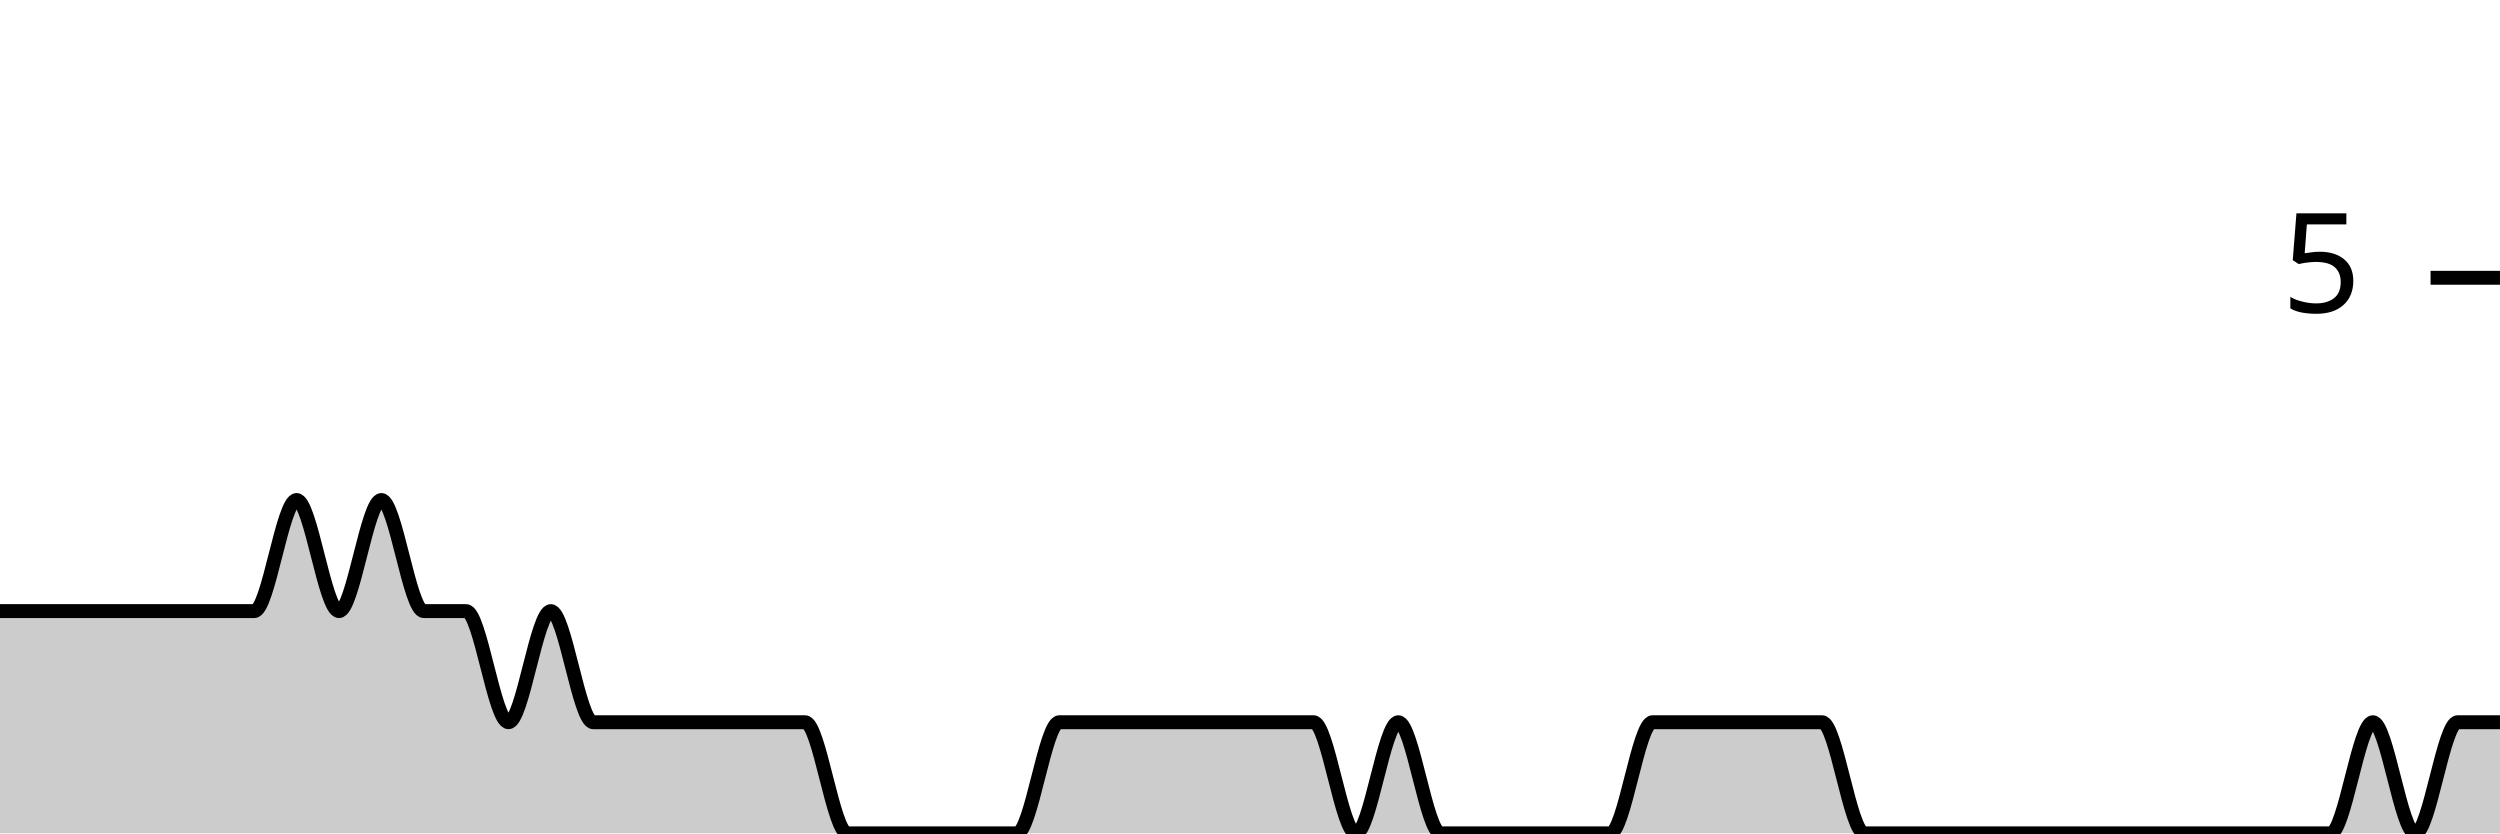
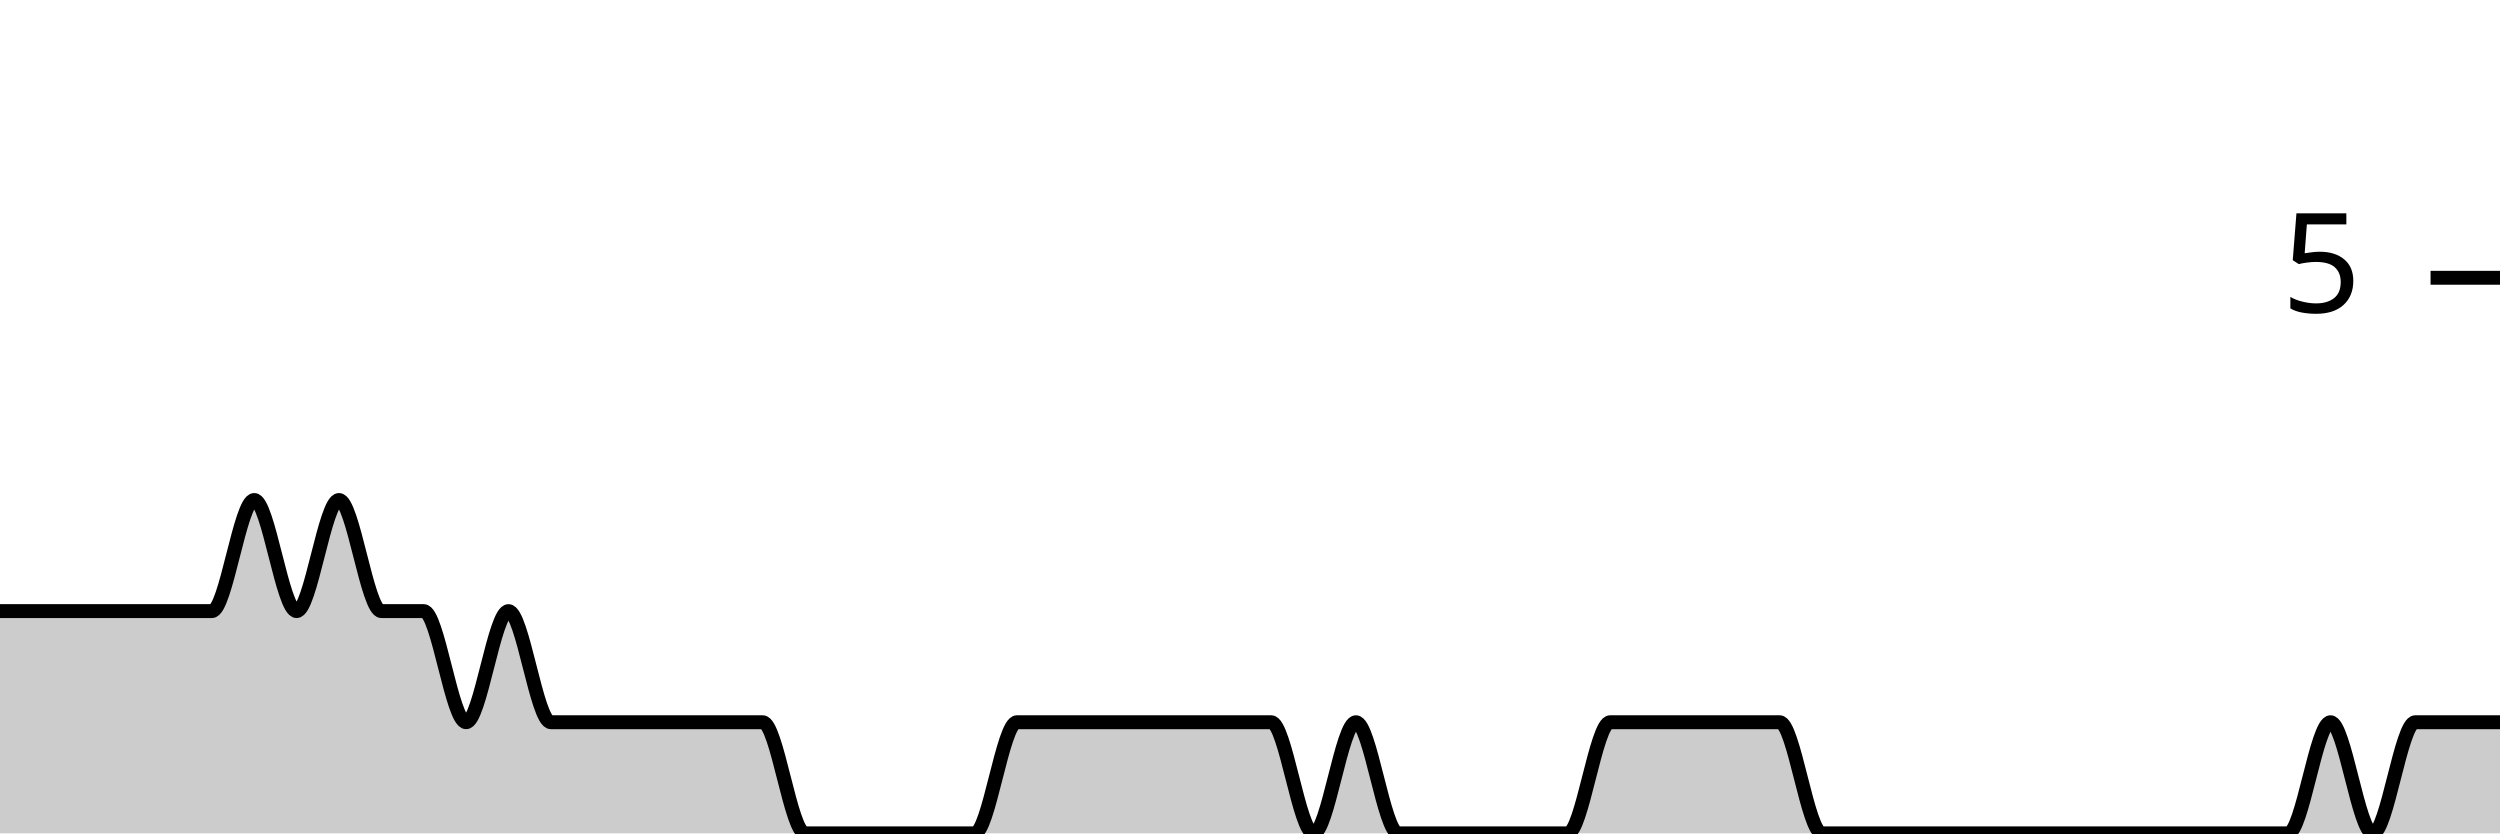
<svg xmlns="http://www.w3.org/2000/svg" viewBox="0 0 180 60">
  <g transform="translate(0,20)">
-     <path class="area" fill="rgba(0, 0, 0, 0.2)" d="M0,24C1.017,24,2.034,24,3.051,24C4.068,24,5.085,24,6.102,24C7.119,24,8.136,24,9.153,24C10.169,24,11.186,24,12.203,24C13.22,24,14.237,24,15.254,24C16.271,24,17.288,24,18.305,24C19.322,24,20.339,16,21.356,16C22.373,16,23.39,24,24.407,24C25.424,24,26.441,16,27.458,16C28.475,16,29.492,24,30.508,24C31.525,24,32.542,24,33.559,24C34.576,24,35.593,32,36.61,32C37.627,32,38.644,24,39.661,24C40.678,24,41.695,32,42.712,32C43.729,32,44.746,32,45.763,32C46.78,32,47.797,32,48.814,32C49.831,32,50.847,32,51.864,32C52.881,32,53.898,32,54.915,32C55.932,32,56.949,32,57.966,32C58.983,32,60,40,61.017,40C62.034,40,63.051,40,64.068,40C65.085,40,66.102,40,67.119,40C68.136,40,69.153,40,70.169,40C71.186,40,72.203,40,73.22,40C74.237,40,75.254,32,76.271,32C77.288,32,78.305,32,79.322,32C80.339,32,81.356,32,82.373,32C83.39,32,84.407,32,85.424,32C86.441,32,87.458,32,88.475,32C89.492,32,90.508,32,91.525,32C92.542,32,93.559,32,94.576,32C95.593,32,96.61,40,97.627,40C98.644,40,99.661,32,100.678,32C101.695,32,102.712,40,103.729,40C104.746,40,105.763,40,106.78,40C107.797,40,108.814,40,109.831,40C110.847,40,111.864,40,112.881,40C113.898,40,114.915,40,115.932,40C116.949,40,117.966,32,118.983,32C120,32,121.017,32,122.034,32C123.051,32,124.068,32,125.085,32C126.102,32,127.119,32,128.136,32C129.153,32,130.169,32,131.186,32C132.203,32,133.22,40,134.237,40C135.254,40,136.271,40,137.288,40C138.305,40,139.322,40,140.339,40C141.356,40,142.373,40,143.39,40C144.407,40,145.424,40,146.441,40C147.458,40,148.475,40,149.492,40C150.508,40,151.525,40,152.542,40C153.559,40,154.576,40,155.593,40C156.61,40,157.627,40,158.644,40C159.661,40,160.678,40,161.695,40C162.712,40,163.729,40,164.746,40C165.763,40,166.78,40,167.797,40C168.814,40,169.831,32,170.847,32C171.864,32,172.881,40,173.898,40C174.915,40,175.932,32,176.949,32C177.966,32,178.983,32,180,32L180,40C178.983,40,177.966,40,176.949,40C175.932,40,174.915,40,173.898,40C172.881,40,171.864,40,170.847,40C169.831,40,168.814,40,167.797,40C166.78,40,165.763,40,164.746,40C163.729,40,162.712,40,161.695,40C160.678,40,159.661,40,158.644,40C157.627,40,156.61,40,155.593,40C154.576,40,153.559,40,152.542,40C151.525,40,150.508,40,149.492,40C148.475,40,147.458,40,146.441,40C145.424,40,144.407,40,143.39,40C142.373,40,141.356,40,140.339,40C139.322,40,138.305,40,137.288,40C136.271,40,135.254,40,134.237,40C133.22,40,132.203,40,131.186,40C130.169,40,129.153,40,128.136,40C127.119,40,126.102,40,125.085,40C124.068,40,123.051,40,122.034,40C121.017,40,120,40,118.983,40C117.966,40,116.949,40,115.932,40C114.915,40,113.898,40,112.881,40C111.864,40,110.847,40,109.831,40C108.814,40,107.797,40,106.78,40C105.763,40,104.746,40,103.729,40C102.712,40,101.695,40,100.678,40C99.661,40,98.644,40,97.627,40C96.61,40,95.593,40,94.576,40C93.559,40,92.542,40,91.525,40C90.508,40,89.492,40,88.475,40C87.458,40,86.441,40,85.424,40C84.407,40,83.39,40,82.373,40C81.356,40,80.339,40,79.322,40C78.305,40,77.288,40,76.271,40C75.254,40,74.237,40,73.22,40C72.203,40,71.186,40,70.169,40C69.153,40,68.136,40,67.119,40C66.102,40,65.085,40,64.068,40C63.051,40,62.034,40,61.017,40C60,40,58.983,40,57.966,40C56.949,40,55.932,40,54.915,40C53.898,40,52.881,40,51.864,40C50.847,40,49.831,40,48.814,40C47.797,40,46.78,40,45.763,40C44.746,40,43.729,40,42.712,40C41.695,40,40.678,40,39.661,40C38.644,40,37.627,40,36.61,40C35.593,40,34.576,40,33.559,40C32.542,40,31.525,40,30.508,40C29.492,40,28.475,40,27.458,40C26.441,40,25.424,40,24.407,40C23.39,40,22.373,40,21.356,40C20.339,40,19.322,40,18.305,40C17.288,40,16.271,40,15.254,40C14.237,40,13.22,40,12.203,40C11.186,40,10.169,40,9.153,40C8.136,40,7.119,40,6.102,40C5.085,40,4.068,40,3.051,40C2.034,40,1.017,40,0,40Z" />
-     <path class="line" stroke="black" fill="none" d="M0,24C1.017,24,2.034,24,3.051,24C4.068,24,5.085,24,6.102,24C7.119,24,8.136,24,9.153,24C10.169,24,11.186,24,12.203,24C13.22,24,14.237,24,15.254,24C16.271,24,17.288,24,18.305,24C19.322,24,20.339,16,21.356,16C22.373,16,23.39,24,24.407,24C25.424,24,26.441,16,27.458,16C28.475,16,29.492,24,30.508,24C31.525,24,32.542,24,33.559,24C34.576,24,35.593,32,36.61,32C37.627,32,38.644,24,39.661,24C40.678,24,41.695,32,42.712,32C43.729,32,44.746,32,45.763,32C46.78,32,47.797,32,48.814,32C49.831,32,50.847,32,51.864,32C52.881,32,53.898,32,54.915,32C55.932,32,56.949,32,57.966,32C58.983,32,60,40,61.017,40C62.034,40,63.051,40,64.068,40C65.085,40,66.102,40,67.119,40C68.136,40,69.153,40,70.169,40C71.186,40,72.203,40,73.22,40C74.237,40,75.254,32,76.271,32C77.288,32,78.305,32,79.322,32C80.339,32,81.356,32,82.373,32C83.39,32,84.407,32,85.424,32C86.441,32,87.458,32,88.475,32C89.492,32,90.508,32,91.525,32C92.542,32,93.559,32,94.576,32C95.593,32,96.61,40,97.627,40C98.644,40,99.661,32,100.678,32C101.695,32,102.712,40,103.729,40C104.746,40,105.763,40,106.78,40C107.797,40,108.814,40,109.831,40C110.847,40,111.864,40,112.881,40C113.898,40,114.915,40,115.932,40C116.949,40,117.966,32,118.983,32C120,32,121.017,32,122.034,32C123.051,32,124.068,32,125.085,32C126.102,32,127.119,32,128.136,32C129.153,32,130.169,32,131.186,32C132.203,32,133.22,40,134.237,40C135.254,40,136.271,40,137.288,40C138.305,40,139.322,40,140.339,40C141.356,40,142.373,40,143.39,40C144.407,40,145.424,40,146.441,40C147.458,40,148.475,40,149.492,40C150.508,40,151.525,40,152.542,40C153.559,40,154.576,40,155.593,40C156.61,40,157.627,40,158.644,40C159.661,40,160.678,40,161.695,40C162.712,40,163.729,40,164.746,40C165.763,40,166.78,40,167.797,40C168.814,40,169.831,32,170.847,32C171.864,32,172.881,40,173.898,40C174.915,40,175.932,32,176.949,32C177.966,32,178.983,32,180,32" />
+     <path class="area" fill="rgba(0, 0, 0, 0.2)" d="M0,24C1.017,24,2.034,24,3.051,24C4.068,24,5.085,24,6.102,24C7.119,24,8.136,24,9.153,24C10.169,24,11.186,24,12.203,24C13.22,24,14.237,24,15.254,24C16.271,24,17.288,16,18.305,16C19.322,16,20.339,24,21.356,24C22.373,24,23.39,16,24.407,16C25.424,16,26.441,24,27.458,24C28.475,24,29.492,24,30.508,24C31.525,24,32.542,32,33.559,32C34.576,32,35.593,24,36.61,24C37.627,24,38.644,32,39.661,32C40.678,32,41.695,32,42.712,32C43.729,32,44.746,32,45.763,32C46.78,32,47.797,32,48.814,32C49.831,32,50.847,32,51.864,32C52.881,32,53.898,32,54.915,32C55.932,32,56.949,40,57.966,40C58.983,40,60,40,61.017,40C62.034,40,63.051,40,64.068,40C65.085,40,66.102,40,67.119,40C68.136,40,69.153,40,70.169,40C71.186,40,72.203,32,73.22,32C74.237,32,75.254,32,76.271,32C77.288,32,78.305,32,79.322,32C80.339,32,81.356,32,82.373,32C83.39,32,84.407,32,85.424,32C86.441,32,87.458,32,88.475,32C89.492,32,90.508,32,91.525,32C92.542,32,93.559,40,94.576,40C95.593,40,96.61,32,97.627,32C98.644,32,99.661,40,100.678,40C101.695,40,102.712,40,103.729,40C104.746,40,105.763,40,106.78,40C107.797,40,108.814,40,109.831,40C110.847,40,111.864,40,112.881,40C113.898,40,114.915,32,115.932,32C116.949,32,117.966,32,118.983,32C120,32,121.017,32,122.034,32C123.051,32,124.068,32,125.085,32C126.102,32,127.119,32,128.136,32C129.153,32,130.169,40,131.186,40C132.203,40,133.22,40,134.237,40C135.254,40,136.271,40,137.288,40C138.305,40,139.322,40,140.339,40C141.356,40,142.373,40,143.39,40C144.407,40,145.424,40,146.441,40C147.458,40,148.475,40,149.492,40C150.508,40,151.525,40,152.542,40C153.559,40,154.576,40,155.593,40C156.61,40,157.627,40,158.644,40C159.661,40,160.678,40,161.695,40C162.712,40,163.729,40,164.746,40C165.763,40,166.78,32,167.797,32C168.814,32,169.831,40,170.847,40C171.864,40,172.881,32,173.898,32C174.915,32,175.932,32,176.949,32C177.966,32,178.983,32,180,32L180,40C178.983,40,177.966,40,176.949,40C175.932,40,174.915,40,173.898,40C172.881,40,171.864,40,170.847,40C169.831,40,168.814,40,167.797,40C166.78,40,165.763,40,164.746,40C163.729,40,162.712,40,161.695,40C160.678,40,159.661,40,158.644,40C157.627,40,156.61,40,155.593,40C154.576,40,153.559,40,152.542,40C151.525,40,150.508,40,149.492,40C148.475,40,147.458,40,146.441,40C145.424,40,144.407,40,143.39,40C142.373,40,141.356,40,140.339,40C139.322,40,138.305,40,137.288,40C136.271,40,135.254,40,134.237,40C133.22,40,132.203,40,131.186,40C130.169,40,129.153,40,128.136,40C127.119,40,126.102,40,125.085,40C124.068,40,123.051,40,122.034,40C121.017,40,120,40,118.983,40C117.966,40,116.949,40,115.932,40C114.915,40,113.898,40,112.881,40C111.864,40,110.847,40,109.831,40C108.814,40,107.797,40,106.78,40C105.763,40,104.746,40,103.729,40C102.712,40,101.695,40,100.678,40C99.661,40,98.644,40,97.627,40C96.61,40,95.593,40,94.576,40C93.559,40,92.542,40,91.525,40C90.508,40,89.492,40,88.475,40C87.458,40,86.441,40,85.424,40C84.407,40,83.39,40,82.373,40C81.356,40,80.339,40,79.322,40C78.305,40,77.288,40,76.271,40C75.254,40,74.237,40,73.22,40C72.203,40,71.186,40,70.169,40C69.153,40,68.136,40,67.119,40C66.102,40,65.085,40,64.068,40C63.051,40,62.034,40,61.017,40C60,40,58.983,40,57.966,40C56.949,40,55.932,40,54.915,40C53.898,40,52.881,40,51.864,40C50.847,40,49.831,40,48.814,40C47.797,40,46.78,40,45.763,40C44.746,40,43.729,40,42.712,40C41.695,40,40.678,40,39.661,40C38.644,40,37.627,40,36.61,40C35.593,40,34.576,40,33.559,40C32.542,40,31.525,40,30.508,40C29.492,40,28.475,40,27.458,40C26.441,40,25.424,40,24.407,40C23.39,40,22.373,40,21.356,40C20.339,40,19.322,40,18.305,40C17.288,40,16.271,40,15.254,40C14.237,40,13.22,40,12.203,40C11.186,40,10.169,40,9.153,40C8.136,40,7.119,40,6.102,40C5.085,40,4.068,40,3.051,40C2.034,40,1.017,40,0,40Z" />
+     <path class="line" stroke="black" fill="none" d="M0,24C1.017,24,2.034,24,3.051,24C4.068,24,5.085,24,6.102,24C7.119,24,8.136,24,9.153,24C10.169,24,11.186,24,12.203,24C13.22,24,14.237,24,15.254,24C16.271,24,17.288,16,18.305,16C19.322,16,20.339,24,21.356,24C22.373,24,23.39,16,24.407,16C25.424,16,26.441,24,27.458,24C28.475,24,29.492,24,30.508,24C31.525,24,32.542,32,33.559,32C34.576,32,35.593,24,36.61,24C37.627,24,38.644,32,39.661,32C40.678,32,41.695,32,42.712,32C43.729,32,44.746,32,45.763,32C46.78,32,47.797,32,48.814,32C49.831,32,50.847,32,51.864,32C52.881,32,53.898,32,54.915,32C55.932,32,56.949,40,57.966,40C58.983,40,60,40,61.017,40C62.034,40,63.051,40,64.068,40C65.085,40,66.102,40,67.119,40C68.136,40,69.153,40,70.169,40C71.186,40,72.203,32,73.22,32C74.237,32,75.254,32,76.271,32C77.288,32,78.305,32,79.322,32C80.339,32,81.356,32,82.373,32C83.39,32,84.407,32,85.424,32C86.441,32,87.458,32,88.475,32C89.492,32,90.508,32,91.525,32C92.542,32,93.559,40,94.576,40C95.593,40,96.61,32,97.627,32C98.644,32,99.661,40,100.678,40C101.695,40,102.712,40,103.729,40C104.746,40,105.763,40,106.78,40C107.797,40,108.814,40,109.831,40C110.847,40,111.864,40,112.881,40C113.898,40,114.915,32,115.932,32C116.949,32,117.966,32,118.983,32C120,32,121.017,32,122.034,32C123.051,32,124.068,32,125.085,32C126.102,32,127.119,32,128.136,32C129.153,32,130.169,40,131.186,40C132.203,40,133.22,40,134.237,40C135.254,40,136.271,40,137.288,40C138.305,40,139.322,40,140.339,40C141.356,40,142.373,40,143.39,40C144.407,40,145.424,40,146.441,40C147.458,40,148.475,40,149.492,40C150.508,40,151.525,40,152.542,40C153.559,40,154.576,40,155.593,40C156.61,40,157.627,40,158.644,40C159.661,40,160.678,40,161.695,40C162.712,40,163.729,40,164.746,40C165.763,40,166.78,32,167.797,32C168.814,32,169.831,40,170.847,40C171.864,40,172.881,32,173.898,32C174.915,32,175.932,32,176.949,32C177.966,32,178.983,32,180,32" />
    <path class="axis-ceiling" stroke-width="1" stroke="black" fill="none" d="M175,0L180,0" />
    <text class="axis-ceiling-label" font-family="sans-serif" text-anchor="end" font-size="10px" x="170" y="2.5">5</text>
  </g>
</svg>
